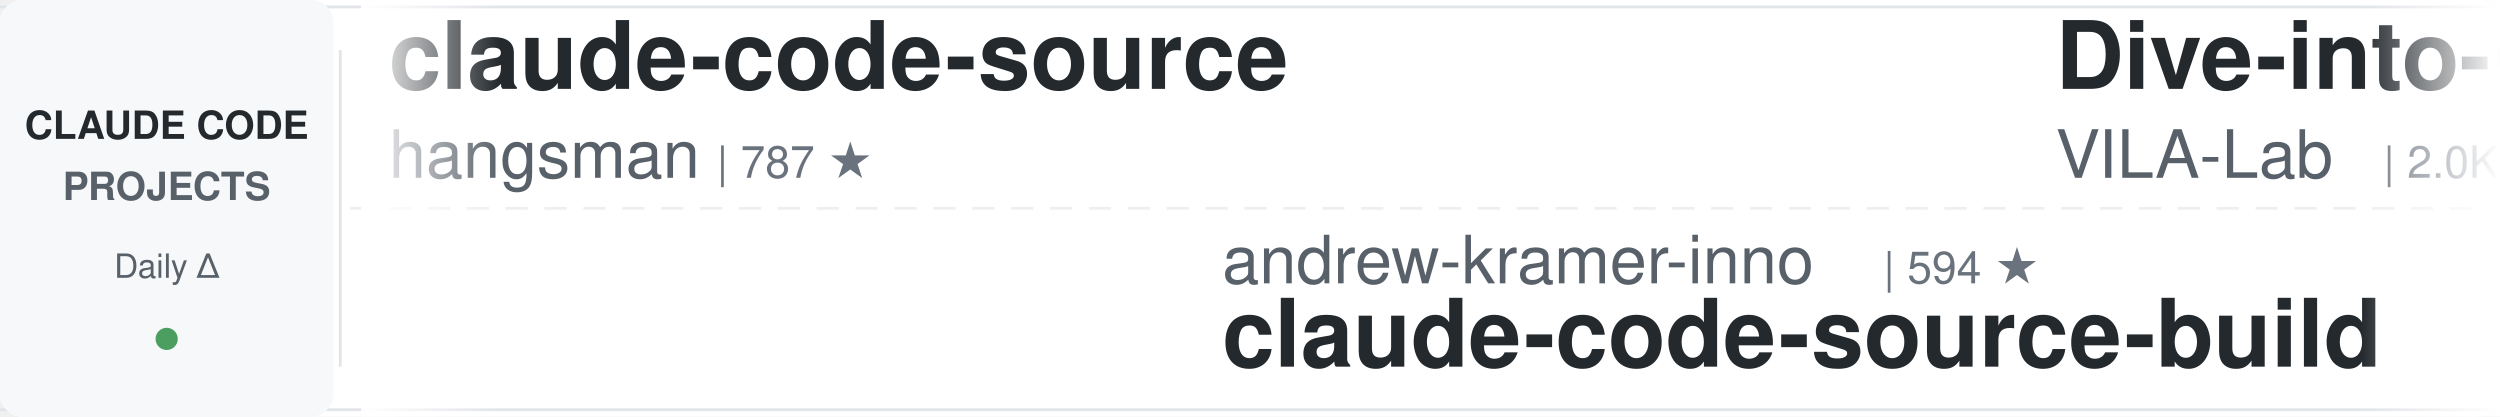
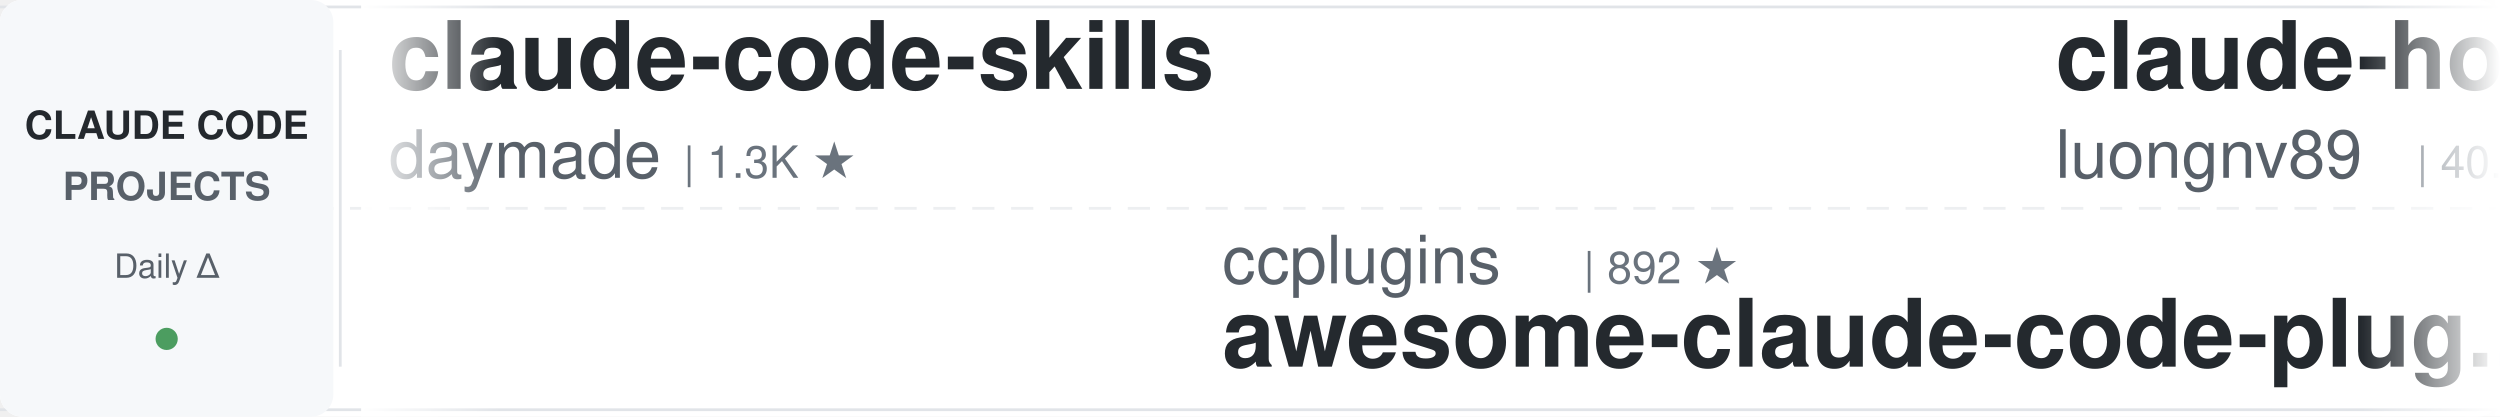
<svg xmlns="http://www.w3.org/2000/svg" width="900" height="150">
  <defs>
    <linearGradient id="leftFade" x1="0%" y1="0%" x2="100%" y2="0%">
      <stop offset="0%" style="stop-color:#ffffff;stop-opacity:1" />
      <stop offset="100%" style="stop-color:#ffffff;stop-opacity:0" />
    </linearGradient>
    <linearGradient id="rightFade" x1="0%" y1="0%" x2="100%" y2="0%">
      <stop offset="0%" style="stop-color:#ffffff;stop-opacity:0" />
      <stop offset="100%" style="stop-color:#ffffff;stop-opacity:1" />
    </linearGradient>
  </defs>
  <rect width="900" height="150" fill="#ffffff" rx="8" />
  <rect x="0" y="2" width="900" height="1" fill="#e1e4e8" />
  <rect x="0" y="147" width="900" height="1" fill="#e1e4e8" />
  <line x1="0" y1="75" x2="900" y2="75" stroke="#e1e4e8" stroke-width="1" stroke-dasharray="8 6" opacity="0.6" />
  <rect x="0" y="0" width="120" height="150" fill="#f6f8fa" rx="8" />
  <text x="60" y="50" font-family="-apple-system, BlinkMacSystemFont, 'Segoe UI', Helvetica, Arial, sans-serif" font-size="14" font-weight="600" fill="#24292e" text-anchor="middle">CLAUDE CODE</text>
  <text x="60" y="72" font-family="-apple-system, BlinkMacSystemFont, 'Segoe UI', Helvetica, Arial, sans-serif" font-size="14" font-weight="600" fill="#586069" text-anchor="middle">PROJECTS</text>
  <text x="60" y="100" font-family="-apple-system, BlinkMacSystemFont, 'Segoe UI', Helvetica, Arial, sans-serif" font-size="12" font-weight="500" fill="#586069" text-anchor="middle">Daily Δ</text>
  <circle cx="60" cy="122" r="4" fill="#22863a" opacity="0.8" />
  <rect x="122" y="18" width="1" height="114" fill="#e1e4e8" />
  <clipPath id="tickerClip">
    <rect x="130" y="0" width="770" height="150" />
  </clipPath>
  <g clip-path="url(#tickerClip)">
    <g id="tickerItems">
      <animateTransform attributeName="transform" attributeType="XML" type="translate" from="0 0" to="-3000 0" dur="54s" repeatCount="indefinite" />
      <g transform="translate(0, 0)">
-         <text x="140" y="32" font-family="-apple-system, BlinkMacSystemFont, 'Segoe UI', Helvetica, Arial, sans-serif" font-size="34" font-weight="600" fill="#24292e">claude-code-source</text>
-         <text x="140" y="64" font-family="-apple-system, BlinkMacSystemFont, 'Segoe UI', Helvetica, Arial, sans-serif" font-size="24" font-weight="400" fill="#586069">hangsman</text>
-         <text x="258" y="64" font-family="-apple-system, BlinkMacSystemFont, 'Segoe UI', Helvetica, Arial, sans-serif" font-size="16" font-weight="500" fill="#6a737d">| 787 ★</text>
+         <text x="140" y="32" font-family="-apple-system, BlinkMacSystemFont, 'Segoe UI', Helvetica, Arial, sans-serif" font-size="34" font-weight="600" fill="#24292e">claude-code-skills</text>
+         <text x="140" y="64" font-family="-apple-system, BlinkMacSystemFont, 'Segoe UI', Helvetica, Arial, sans-serif" font-size="24" font-weight="400" fill="#586069">daymade</text>
+         <text x="246" y="64" font-family="-apple-system, BlinkMacSystemFont, 'Segoe UI', Helvetica, Arial, sans-serif" font-size="16" font-weight="500" fill="#6a737d">| 1.3K ★</text>
      </g>
      <g transform="translate(300, 0)">
-         <text x="140" y="102" font-family="-apple-system, BlinkMacSystemFont, 'Segoe UI', Helvetica, Arial, sans-serif" font-size="24" font-weight="400" fill="#586069">andrew-kramer-inno</text>
-         <text x="378" y="102" font-family="-apple-system, BlinkMacSystemFont, 'Segoe UI', Helvetica, Arial, sans-serif" font-size="16" font-weight="500" fill="#6a737d">| 594 ★</text>
-         <text x="140" y="132" font-family="-apple-system, BlinkMacSystemFont, 'Segoe UI', Helvetica, Arial, sans-serif" font-size="34" font-weight="600" fill="#24292e">claude-code-source-build</text>
+         <text x="140" y="102" font-family="-apple-system, BlinkMacSystemFont, 'Segoe UI', Helvetica, Arial, sans-serif" font-size="24" font-weight="400" fill="#586069">ccplugins</text>
+         <text x="270" y="102" font-family="-apple-system, BlinkMacSystemFont, 'Segoe UI', Helvetica, Arial, sans-serif" font-size="16" font-weight="500" fill="#6a737d">| 892 ★</text>
+         <text x="140" y="132" font-family="-apple-system, BlinkMacSystemFont, 'Segoe UI', Helvetica, Arial, sans-serif" font-size="34" font-weight="600" fill="#24292e">awesome-claude-code-plug...</text>
      </g>
      <g transform="translate(600, 0)">
-         <text x="140" y="32" font-family="-apple-system, BlinkMacSystemFont, 'Segoe UI', Helvetica, Arial, sans-serif" font-size="34" font-weight="600" fill="#24292e">Dive-into-Claude-Code</text>
-         <text x="140" y="64" font-family="-apple-system, BlinkMacSystemFont, 'Segoe UI', Helvetica, Arial, sans-serif" font-size="24" font-weight="400" fill="#586069">VILA-Lab</text>
-         <text x="258" y="64" font-family="-apple-system, BlinkMacSystemFont, 'Segoe UI', Helvetica, Arial, sans-serif" font-size="16" font-weight="500" fill="#6a737d">| 2.0K ★</text>
+         <text x="140" y="32" font-family="-apple-system, BlinkMacSystemFont, 'Segoe UI', Helvetica, Arial, sans-serif" font-size="34" font-weight="600" fill="#24292e">claude-howto</text>
+         <text x="140" y="64" font-family="-apple-system, BlinkMacSystemFont, 'Segoe UI', Helvetica, Arial, sans-serif" font-size="24" font-weight="400" fill="#586069">luongnv89</text>
+         <text x="270" y="64" font-family="-apple-system, BlinkMacSystemFont, 'Segoe UI', Helvetica, Arial, sans-serif" font-size="16" font-weight="500" fill="#6a737d">| 40.6K ★</text>
      </g>
      <g transform="translate(900, 0)">
-         <text x="140" y="102" font-family="-apple-system, BlinkMacSystemFont, 'Segoe UI', Helvetica, Arial, sans-serif" font-size="24" font-weight="400" fill="#586069">asgeirtj</text>
-         <text x="258" y="102" font-family="-apple-system, BlinkMacSystemFont, 'Segoe UI', Helvetica, Arial, sans-serif" font-size="16" font-weight="500" fill="#6a737d">| 60.5K ★</text>
-         <text x="140" y="132" font-family="-apple-system, BlinkMacSystemFont, 'Segoe UI', Helvetica, Arial, sans-serif" font-size="34" font-weight="600" fill="#24292e">system_prompts_leaks</text>
+         <text x="140" y="102" font-family="-apple-system, BlinkMacSystemFont, 'Segoe UI', Helvetica, Arial, sans-serif" font-size="24" font-weight="400" fill="#586069">fuergaosi233</text>
+         <text x="306" y="102" font-family="-apple-system, BlinkMacSystemFont, 'Segoe UI', Helvetica, Arial, sans-serif" font-size="16" font-weight="500" fill="#6a737d">| 2.8K ★</text>
+         <text x="140" y="132" font-family="-apple-system, BlinkMacSystemFont, 'Segoe UI', Helvetica, Arial, sans-serif" font-size="34" font-weight="600" fill="#24292e">claude-code-proxy</text>
      </g>
      <g transform="translate(1200, 0)">
-         <text x="140" y="32" font-family="-apple-system, BlinkMacSystemFont, 'Segoe UI', Helvetica, Arial, sans-serif" font-size="34" font-weight="600" fill="#24292e">claude-code-templates</text>
-         <text x="140" y="64" font-family="-apple-system, BlinkMacSystemFont, 'Segoe UI', Helvetica, Arial, sans-serif" font-size="24" font-weight="400" fill="#586069">davila7</text>
-         <text x="246" y="64" font-family="-apple-system, BlinkMacSystemFont, 'Segoe UI', Helvetica, Arial, sans-serif" font-size="16" font-weight="500" fill="#6a737d">| 29.9K ★</text>
+         <text x="140" y="32" font-family="-apple-system, BlinkMacSystemFont, 'Segoe UI', Helvetica, Arial, sans-serif" font-size="34" font-weight="600" fill="#24292e">andrej-karpathy-skills</text>
+         <text x="140" y="64" font-family="-apple-system, BlinkMacSystemFont, 'Segoe UI', Helvetica, Arial, sans-serif" font-size="24" font-weight="400" fill="#586069">multica-ai</text>
+         <text x="282" y="64" font-family="-apple-system, BlinkMacSystemFont, 'Segoe UI', Helvetica, Arial, sans-serif" font-size="16" font-weight="500" fill="#6a737d">| 196.4K ★</text>
      </g>
      <g transform="translate(1500, 0)">
-         <text x="140" y="102" font-family="-apple-system, BlinkMacSystemFont, 'Segoe UI', Helvetica, Arial, sans-serif" font-size="24" font-weight="400" fill="#586069">multica-ai</text>
-         <text x="282" y="102" font-family="-apple-system, BlinkMacSystemFont, 'Segoe UI', Helvetica, Arial, sans-serif" font-size="16" font-weight="500" fill="#6a737d">| 196.4K ★</text>
-         <text x="140" y="132" font-family="-apple-system, BlinkMacSystemFont, 'Segoe UI', Helvetica, Arial, sans-serif" font-size="34" font-weight="600" fill="#24292e">andrej-karpathy-skills</text>
+         <text x="140" y="102" font-family="-apple-system, BlinkMacSystemFont, 'Segoe UI', Helvetica, Arial, sans-serif" font-size="24" font-weight="400" fill="#586069">jeremylongshore</text>
+         <text x="342" y="102" font-family="-apple-system, BlinkMacSystemFont, 'Segoe UI', Helvetica, Arial, sans-serif" font-size="16" font-weight="500" fill="#6a737d">| 2.6K ★</text>
+         <text x="140" y="132" font-family="-apple-system, BlinkMacSystemFont, 'Segoe UI', Helvetica, Arial, sans-serif" font-size="34" font-weight="600" fill="#24292e">claude-code-plugins-plus...</text>
      </g>
      <g transform="translate(1800, 0)">
-         <text x="140" y="32" font-family="-apple-system, BlinkMacSystemFont, 'Segoe UI', Helvetica, Arial, sans-serif" font-size="34" font-weight="600" fill="#24292e">claude-code-action</text>
-         <text x="140" y="64" font-family="-apple-system, BlinkMacSystemFont, 'Segoe UI', Helvetica, Arial, sans-serif" font-size="24" font-weight="400" fill="#586069">anthropics</text>
-         <text x="282" y="64" font-family="-apple-system, BlinkMacSystemFont, 'Segoe UI', Helvetica, Arial, sans-serif" font-size="16" font-weight="500" fill="#6a737d">| 8.5K ★</text>
+         <text x="140" y="32" font-family="-apple-system, BlinkMacSystemFont, 'Segoe UI', Helvetica, Arial, sans-serif" font-size="34" font-weight="600" fill="#24292e">everything-claude-code-z...</text>
+         <text x="140" y="64" font-family="-apple-system, BlinkMacSystemFont, 'Segoe UI', Helvetica, Arial, sans-serif" font-size="24" font-weight="400" fill="#586069">xu-xiang</text>
+         <text x="258" y="64" font-family="-apple-system, BlinkMacSystemFont, 'Segoe UI', Helvetica, Arial, sans-serif" font-size="16" font-weight="500" fill="#6a737d">| 1.8K ★</text>
      </g>
      <g transform="translate(2100, 0)">
-         <text x="140" y="102" font-family="-apple-system, BlinkMacSystemFont, 'Segoe UI', Helvetica, Arial, sans-serif" font-size="24" font-weight="400" fill="#586069">Cranot</text>
-         <text x="234" y="102" font-family="-apple-system, BlinkMacSystemFont, 'Segoe UI', Helvetica, Arial, sans-serif" font-size="16" font-weight="500" fill="#6a737d">| 2.9K ★</text>
-         <text x="140" y="132" font-family="-apple-system, BlinkMacSystemFont, 'Segoe UI', Helvetica, Arial, sans-serif" font-size="34" font-weight="600" fill="#24292e">claude-code-guide</text>
+         <text x="140" y="102" font-family="-apple-system, BlinkMacSystemFont, 'Segoe UI', Helvetica, Arial, sans-serif" font-size="24" font-weight="400" fill="#586069">Yeachan-Heo</text>
+         <text x="294" y="102" font-family="-apple-system, BlinkMacSystemFont, 'Segoe UI', Helvetica, Arial, sans-serif" font-size="16" font-weight="500" fill="#6a737d">| 38.1K ★</text>
+         <text x="140" y="132" font-family="-apple-system, BlinkMacSystemFont, 'Segoe UI', Helvetica, Arial, sans-serif" font-size="34" font-weight="600" fill="#24292e">oh-my-claudecode</text>
      </g>
      <g transform="translate(2400, 0)">
-         <text x="140" y="32" font-family="-apple-system, BlinkMacSystemFont, 'Segoe UI', Helvetica, Arial, sans-serif" font-size="34" font-weight="600" fill="#24292e">my-claude-code-setup</text>
-         <text x="140" y="64" font-family="-apple-system, BlinkMacSystemFont, 'Segoe UI', Helvetica, Arial, sans-serif" font-size="24" font-weight="400" fill="#586069">centminmod</text>
-         <text x="282" y="64" font-family="-apple-system, BlinkMacSystemFont, 'Segoe UI', Helvetica, Arial, sans-serif" font-size="16" font-weight="500" fill="#6a737d">| 2.5K ★</text>
+         <text x="140" y="32" font-family="-apple-system, BlinkMacSystemFont, 'Segoe UI', Helvetica, Arial, sans-serif" font-size="34" font-weight="600" fill="#24292e">claude-code-guide</text>
+         <text x="140" y="64" font-family="-apple-system, BlinkMacSystemFont, 'Segoe UI', Helvetica, Arial, sans-serif" font-size="24" font-weight="400" fill="#586069">Cranot</text>
+         <text x="234" y="64" font-family="-apple-system, BlinkMacSystemFont, 'Segoe UI', Helvetica, Arial, sans-serif" font-size="16" font-weight="500" fill="#6a737d">| 2.9K ★</text>
      </g>
      <g transform="translate(2700, 0)">
-         <text x="140" y="102" font-family="-apple-system, BlinkMacSystemFont, 'Segoe UI', Helvetica, Arial, sans-serif" font-size="24" font-weight="400" fill="#586069">Chachamaru127</text>
-         <text x="318" y="102" font-family="-apple-system, BlinkMacSystemFont, 'Segoe UI', Helvetica, Arial, sans-serif" font-size="16" font-weight="500" fill="#6a737d">| 3.0K ★</text>
-         <text x="140" y="132" font-family="-apple-system, BlinkMacSystemFont, 'Segoe UI', Helvetica, Arial, sans-serif" font-size="34" font-weight="600" fill="#24292e">claude-code-harness</text>
+         <text x="140" y="102" font-family="-apple-system, BlinkMacSystemFont, 'Segoe UI', Helvetica, Arial, sans-serif" font-size="24" font-weight="400" fill="#586069">Yuyz0112</text>
+         <text x="258" y="102" font-family="-apple-system, BlinkMacSystemFont, 'Segoe UI', Helvetica, Arial, sans-serif" font-size="16" font-weight="500" fill="#6a737d">| 2.4K ★</text>
+         <text x="140" y="132" font-family="-apple-system, BlinkMacSystemFont, 'Segoe UI', Helvetica, Arial, sans-serif" font-size="34" font-weight="600" fill="#24292e">claude-code-reverse</text>
      </g>
      <g transform="translate(3000, 0)">
-         <text x="140" y="32" font-family="-apple-system, BlinkMacSystemFont, 'Segoe UI', Helvetica, Arial, sans-serif" font-size="34" font-weight="600" fill="#24292e">claude-code-source</text>
-         <text x="140" y="64" font-family="-apple-system, BlinkMacSystemFont, 'Segoe UI', Helvetica, Arial, sans-serif" font-size="24" font-weight="400" fill="#586069">hangsman</text>
-         <text x="258" y="64" font-family="-apple-system, BlinkMacSystemFont, 'Segoe UI', Helvetica, Arial, sans-serif" font-size="16" font-weight="500" fill="#6a737d">| 787 ★</text>
+         <text x="140" y="32" font-family="-apple-system, BlinkMacSystemFont, 'Segoe UI', Helvetica, Arial, sans-serif" font-size="34" font-weight="600" fill="#24292e">claude-code-skills</text>
+         <text x="140" y="64" font-family="-apple-system, BlinkMacSystemFont, 'Segoe UI', Helvetica, Arial, sans-serif" font-size="24" font-weight="400" fill="#586069">daymade</text>
+         <text x="246" y="64" font-family="-apple-system, BlinkMacSystemFont, 'Segoe UI', Helvetica, Arial, sans-serif" font-size="16" font-weight="500" fill="#6a737d">| 1.3K ★</text>
      </g>
      <g transform="translate(3300, 0)">
-         <text x="140" y="102" font-family="-apple-system, BlinkMacSystemFont, 'Segoe UI', Helvetica, Arial, sans-serif" font-size="24" font-weight="400" fill="#586069">andrew-kramer-inno</text>
-         <text x="378" y="102" font-family="-apple-system, BlinkMacSystemFont, 'Segoe UI', Helvetica, Arial, sans-serif" font-size="16" font-weight="500" fill="#6a737d">| 594 ★</text>
-         <text x="140" y="132" font-family="-apple-system, BlinkMacSystemFont, 'Segoe UI', Helvetica, Arial, sans-serif" font-size="34" font-weight="600" fill="#24292e">claude-code-source-build</text>
+         <text x="140" y="102" font-family="-apple-system, BlinkMacSystemFont, 'Segoe UI', Helvetica, Arial, sans-serif" font-size="24" font-weight="400" fill="#586069">ccplugins</text>
+         <text x="270" y="102" font-family="-apple-system, BlinkMacSystemFont, 'Segoe UI', Helvetica, Arial, sans-serif" font-size="16" font-weight="500" fill="#6a737d">| 892 ★</text>
+         <text x="140" y="132" font-family="-apple-system, BlinkMacSystemFont, 'Segoe UI', Helvetica, Arial, sans-serif" font-size="34" font-weight="600" fill="#24292e">awesome-claude-code-plug...</text>
      </g>
      <g transform="translate(3600, 0)">
-         <text x="140" y="32" font-family="-apple-system, BlinkMacSystemFont, 'Segoe UI', Helvetica, Arial, sans-serif" font-size="34" font-weight="600" fill="#24292e">Dive-into-Claude-Code</text>
-         <text x="140" y="64" font-family="-apple-system, BlinkMacSystemFont, 'Segoe UI', Helvetica, Arial, sans-serif" font-size="24" font-weight="400" fill="#586069">VILA-Lab</text>
-         <text x="258" y="64" font-family="-apple-system, BlinkMacSystemFont, 'Segoe UI', Helvetica, Arial, sans-serif" font-size="16" font-weight="500" fill="#6a737d">| 2.0K ★</text>
+         <text x="140" y="32" font-family="-apple-system, BlinkMacSystemFont, 'Segoe UI', Helvetica, Arial, sans-serif" font-size="34" font-weight="600" fill="#24292e">claude-howto</text>
+         <text x="140" y="64" font-family="-apple-system, BlinkMacSystemFont, 'Segoe UI', Helvetica, Arial, sans-serif" font-size="24" font-weight="400" fill="#586069">luongnv89</text>
+         <text x="270" y="64" font-family="-apple-system, BlinkMacSystemFont, 'Segoe UI', Helvetica, Arial, sans-serif" font-size="16" font-weight="500" fill="#6a737d">| 40.6K ★</text>
      </g>
      <g transform="translate(3900, 0)">
-         <text x="140" y="102" font-family="-apple-system, BlinkMacSystemFont, 'Segoe UI', Helvetica, Arial, sans-serif" font-size="24" font-weight="400" fill="#586069">asgeirtj</text>
-         <text x="258" y="102" font-family="-apple-system, BlinkMacSystemFont, 'Segoe UI', Helvetica, Arial, sans-serif" font-size="16" font-weight="500" fill="#6a737d">| 60.5K ★</text>
-         <text x="140" y="132" font-family="-apple-system, BlinkMacSystemFont, 'Segoe UI', Helvetica, Arial, sans-serif" font-size="34" font-weight="600" fill="#24292e">system_prompts_leaks</text>
+         <text x="140" y="102" font-family="-apple-system, BlinkMacSystemFont, 'Segoe UI', Helvetica, Arial, sans-serif" font-size="24" font-weight="400" fill="#586069">fuergaosi233</text>
+         <text x="306" y="102" font-family="-apple-system, BlinkMacSystemFont, 'Segoe UI', Helvetica, Arial, sans-serif" font-size="16" font-weight="500" fill="#6a737d">| 2.8K ★</text>
+         <text x="140" y="132" font-family="-apple-system, BlinkMacSystemFont, 'Segoe UI', Helvetica, Arial, sans-serif" font-size="34" font-weight="600" fill="#24292e">claude-code-proxy</text>
      </g>
    </g>
  </g>
  <rect x="130" y="0" width="50" height="150" fill="url(#leftFade)" />
  <rect x="850" y="0" width="50" height="150" fill="url(#rightFade)" />
</svg>
